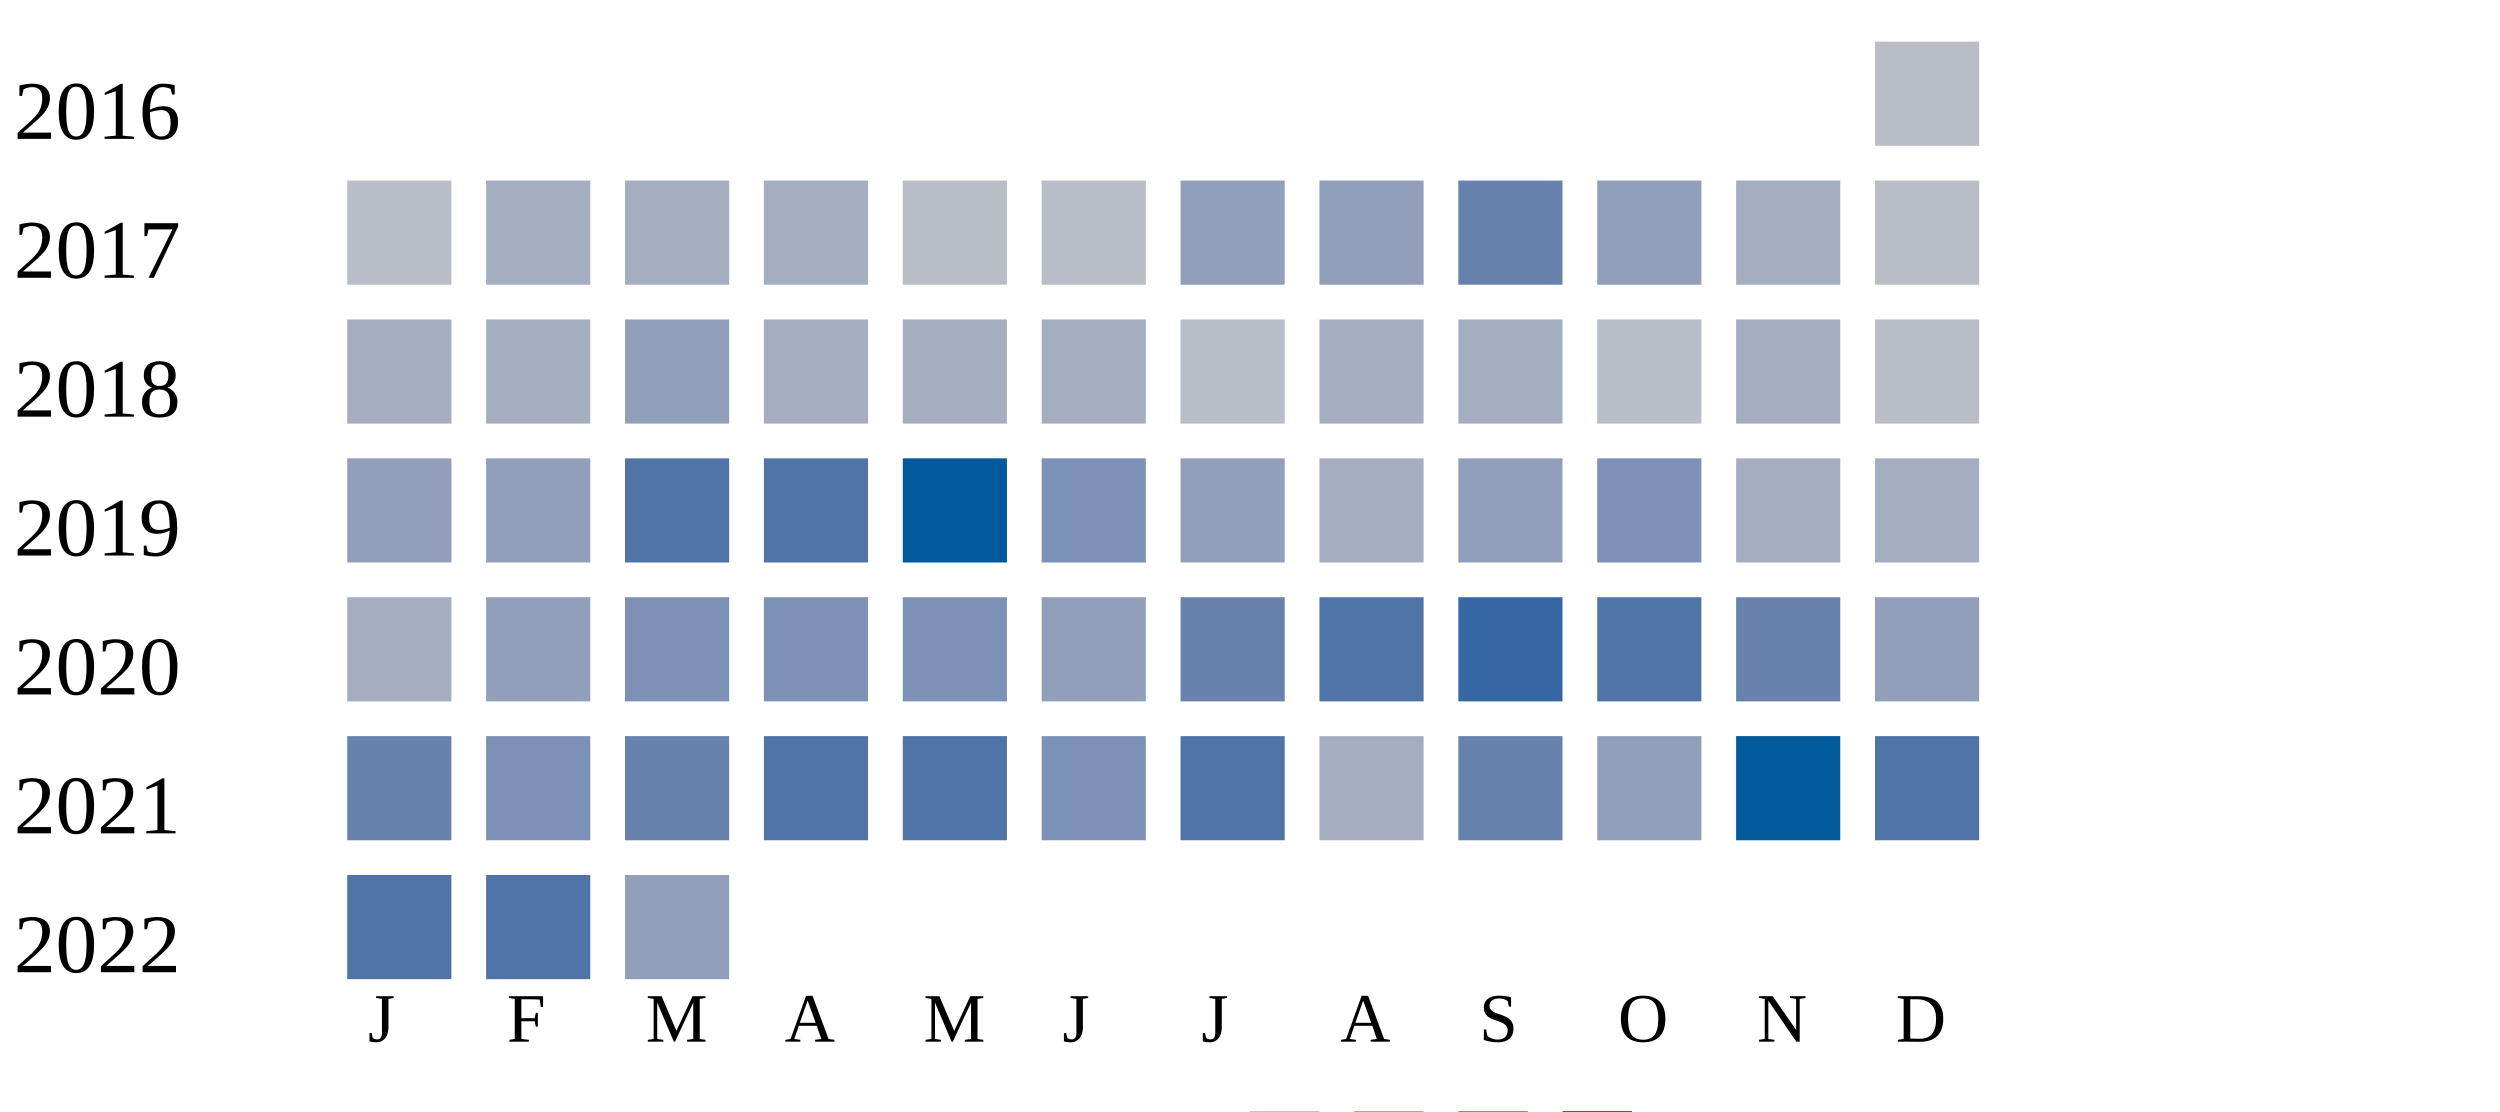
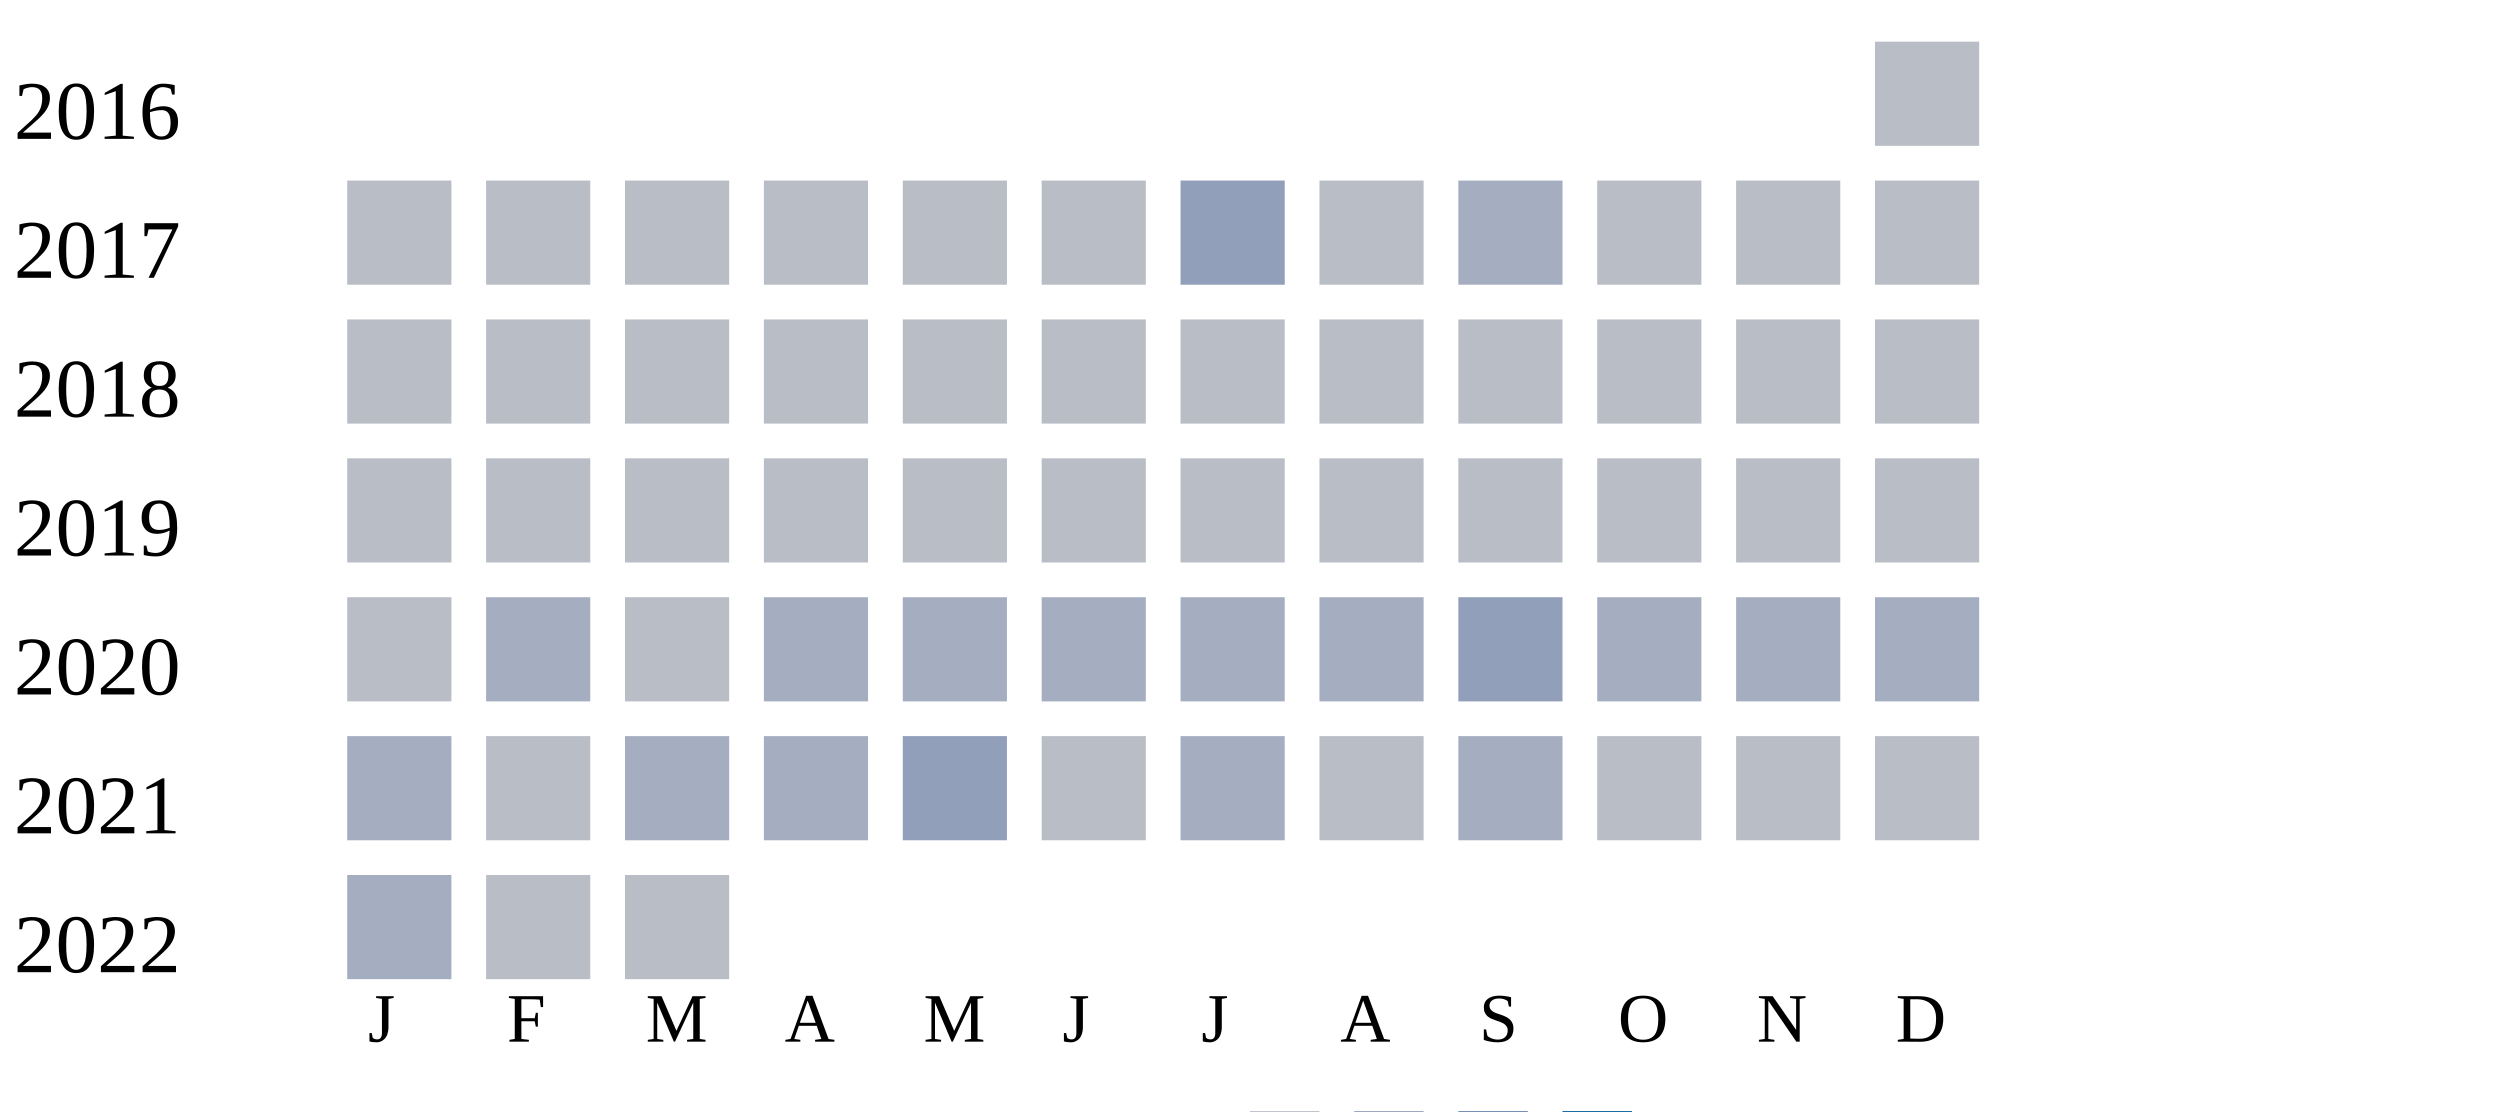
<svg xmlns="http://www.w3.org/2000/svg" width="360" height="160">
  <g transform="translate(0 0)">
    <text x="2" y="20">2016</text>
    <rect x="270" y="6" width="15" height="15" fill="#b9bdc6" />
  </g>
  <g transform="translate(0 20)">
    <text x="2" y="20">2017</text>
    <rect x="50" y="6" width="15" height="15" fill="#b9bdc6" />
-     <rect x="70" y="6" width="15" height="15" fill="#a5aec0" />
-     <rect x="90" y="6" width="15" height="15" fill="#a5aec0" />
-     <rect x="110" y="6" width="15" height="15" fill="#a5aec0" />
+     <rect x="70" y="6" width="15" height="15" fill="#b9bdc6" />
+     <rect x="90" y="6" width="15" height="15" fill="#b9bdc6" />
+     <rect x="110" y="6" width="15" height="15" fill="#b9bdc6" />
    <rect x="130" y="6" width="15" height="15" fill="#b9bdc6" />
    <rect x="150" y="6" width="15" height="15" fill="#b9bdc6" />
    <rect x="170" y="6" width="15" height="15" fill="#919fba" />
-     <rect x="190" y="6" width="15" height="15" fill="#919fba" />
-     <rect x="210" y="6" width="15" height="15" fill="#6882ae" />
-     <rect x="230" y="6" width="15" height="15" fill="#919fba" />
-     <rect x="250" y="6" width="15" height="15" fill="#a5aec0" />
+     <rect x="190" y="6" width="15" height="15" fill="#b9bdc6" />
+     <rect x="210" y="6" width="15" height="15" fill="#a5aec0" />
+     <rect x="230" y="6" width="15" height="15" fill="#b9bdc6" />
+     <rect x="250" y="6" width="15" height="15" fill="#b9bdc6" />
    <rect x="270" y="6" width="15" height="15" fill="#b9bdc6" />
  </g>
  <g transform="translate(0 40)">
    <text x="2" y="20">2018</text>
-     <rect x="50" y="6" width="15" height="15" fill="#a5aec0" />
-     <rect x="70" y="6" width="15" height="15" fill="#a5aec0" />
-     <rect x="90" y="6" width="15" height="15" fill="#919fba" />
-     <rect x="110" y="6" width="15" height="15" fill="#a5aec0" />
-     <rect x="130" y="6" width="15" height="15" fill="#a5aec0" />
-     <rect x="150" y="6" width="15" height="15" fill="#a5aec0" />
+     <rect x="50" y="6" width="15" height="15" fill="#b9bdc6" />
+     <rect x="70" y="6" width="15" height="15" fill="#b9bdc6" />
+     <rect x="90" y="6" width="15" height="15" fill="#b9bdc6" />
+     <rect x="110" y="6" width="15" height="15" fill="#b9bdc6" />
+     <rect x="130" y="6" width="15" height="15" fill="#b9bdc6" />
+     <rect x="150" y="6" width="15" height="15" fill="#b9bdc6" />
    <rect x="170" y="6" width="15" height="15" fill="#b9bdc6" />
-     <rect x="190" y="6" width="15" height="15" fill="#a5aec0" />
-     <rect x="210" y="6" width="15" height="15" fill="#a5aec0" />
+     <rect x="190" y="6" width="15" height="15" fill="#b9bdc6" />
+     <rect x="210" y="6" width="15" height="15" fill="#b9bdc6" />
    <rect x="230" y="6" width="15" height="15" fill="#b9bdc6" />
-     <rect x="250" y="6" width="15" height="15" fill="#a5aec0" />
+     <rect x="250" y="6" width="15" height="15" fill="#b9bdc6" />
    <rect x="270" y="6" width="15" height="15" fill="#b9bdc6" />
  </g>
  <g transform="translate(0 60)">
    <text x="2" y="20">2019</text>
-     <rect x="50" y="6" width="15" height="15" fill="#919fba" />
-     <rect x="70" y="6" width="15" height="15" fill="#919fba" />
-     <rect x="90" y="6" width="15" height="15" fill="#5174a8" />
-     <rect x="110" y="6" width="15" height="15" fill="#5174a8" />
-     <rect x="130" y="6" width="15" height="15" fill="#005a9c" />
-     <rect x="150" y="6" width="15" height="15" fill="#7d90b5" />
-     <rect x="170" y="6" width="15" height="15" fill="#919fba" />
+     <rect x="50" y="6" width="15" height="15" fill="#b9bdc6" />
+     <rect x="70" y="6" width="15" height="15" fill="#b9bdc6" />
+     <rect x="90" y="6" width="15" height="15" fill="#b9bdc6" />
+     <rect x="110" y="6" width="15" height="15" fill="#b9bdc6" />
+     <rect x="130" y="6" width="15" height="15" fill="#b9bdc6" />
+     <rect x="150" y="6" width="15" height="15" fill="#b9bdc6" />
+     <rect x="170" y="6" width="15" height="15" fill="#b9bdc6" />
+     <rect x="190" y="6" width="15" height="15" fill="#b9bdc6" />
+     <rect x="210" y="6" width="15" height="15" fill="#b9bdc6" />
+     <rect x="230" y="6" width="15" height="15" fill="#b9bdc6" />
+     <rect x="250" y="6" width="15" height="15" fill="#b9bdc6" />
+     <rect x="270" y="6" width="15" height="15" fill="#b9bdc6" />
+   </g>
+   <g transform="translate(0 80)">
+     <text x="2" y="20">2020</text>
+     <rect x="50" y="6" width="15" height="15" fill="#b9bdc6" />
+     <rect x="70" y="6" width="15" height="15" fill="#a5aec0" />
+     <rect x="90" y="6" width="15" height="15" fill="#b9bdc6" />
+     <rect x="110" y="6" width="15" height="15" fill="#a5aec0" />
+     <rect x="130" y="6" width="15" height="15" fill="#a5aec0" />
+     <rect x="150" y="6" width="15" height="15" fill="#a5aec0" />
+     <rect x="170" y="6" width="15" height="15" fill="#a5aec0" />
    <rect x="190" y="6" width="15" height="15" fill="#a5aec0" />
    <rect x="210" y="6" width="15" height="15" fill="#919fba" />
-     <rect x="230" y="6" width="15" height="15" fill="#7d90b5" />
+     <rect x="230" y="6" width="15" height="15" fill="#a5aec0" />
    <rect x="250" y="6" width="15" height="15" fill="#a5aec0" />
    <rect x="270" y="6" width="15" height="15" fill="#a5aec0" />
  </g>
-   <g transform="translate(0 80)">
-     <text x="2" y="20">2020</text>
-     <rect x="50" y="6" width="15" height="15" fill="#a5aec0" />
-     <rect x="70" y="6" width="15" height="15" fill="#919fba" />
-     <rect x="90" y="6" width="15" height="15" fill="#7d90b5" />
-     <rect x="110" y="6" width="15" height="15" fill="#7d90b5" />
-     <rect x="130" y="6" width="15" height="15" fill="#7d90b5" />
-     <rect x="150" y="6" width="15" height="15" fill="#919fba" />
-     <rect x="170" y="6" width="15" height="15" fill="#6882ae" />
-     <rect x="190" y="6" width="15" height="15" fill="#5174a8" />
-     <rect x="210" y="6" width="15" height="15" fill="#3667a2" />
-     <rect x="230" y="6" width="15" height="15" fill="#5174a8" />
-     <rect x="250" y="6" width="15" height="15" fill="#6882ae" />
-     <rect x="270" y="6" width="15" height="15" fill="#919fba" />
-   </g>
  <g transform="translate(0 100)">
    <text x="2" y="20">2021</text>
-     <rect x="50" y="6" width="15" height="15" fill="#6882ae" />
-     <rect x="70" y="6" width="15" height="15" fill="#7d90b5" />
-     <rect x="90" y="6" width="15" height="15" fill="#6882ae" />
-     <rect x="110" y="6" width="15" height="15" fill="#5174a8" />
-     <rect x="130" y="6" width="15" height="15" fill="#5174a8" />
-     <rect x="150" y="6" width="15" height="15" fill="#7d90b5" />
-     <rect x="170" y="6" width="15" height="15" fill="#5174a8" />
-     <rect x="190" y="6" width="15" height="15" fill="#a5aec0" />
-     <rect x="210" y="6" width="15" height="15" fill="#6882ae" />
-     <rect x="230" y="6" width="15" height="15" fill="#919fba" />
-     <rect x="250" y="6" width="15" height="15" fill="#005a9c" />
-     <rect x="270" y="6" width="15" height="15" fill="#5174a8" />
+     <rect x="50" y="6" width="15" height="15" fill="#a5aec0" />
+     <rect x="70" y="6" width="15" height="15" fill="#b9bdc6" />
+     <rect x="90" y="6" width="15" height="15" fill="#a5aec0" />
+     <rect x="110" y="6" width="15" height="15" fill="#a5aec0" />
+     <rect x="130" y="6" width="15" height="15" fill="#919fba" />
+     <rect x="150" y="6" width="15" height="15" fill="#b9bdc6" />
+     <rect x="170" y="6" width="15" height="15" fill="#a5aec0" />
+     <rect x="190" y="6" width="15" height="15" fill="#b9bdc6" />
+     <rect x="210" y="6" width="15" height="15" fill="#a5aec0" />
+     <rect x="230" y="6" width="15" height="15" fill="#b9bdc6" />
+     <rect x="250" y="6" width="15" height="15" fill="#b9bdc6" />
+     <rect x="270" y="6" width="15" height="15" fill="#b9bdc6" />
  </g>
  <g transform="translate(0 120)">
    <text x="2" y="20">2022</text>
-     <rect x="50" y="6" width="15" height="15" fill="#5174a8" />
-     <rect x="70" y="6" width="15" height="15" fill="#5174a8" />
-     <rect x="90" y="6" width="15" height="15" fill="#919fba" />
+     <rect x="50" y="6" width="15" height="15" fill="#a5aec0" />
+     <rect x="70" y="6" width="15" height="15" fill="#b9bdc6" />
+     <rect x="90" y="6" width="15" height="15" fill="#b9bdc6" />
  </g>
  <text style="font-size: 10px; text-align: center" x="53" y="150">J</text>
  <text style="font-size: 10px; text-align: center" x="73" y="150">F</text>
  <text style="font-size: 10px; text-align: center" x="93" y="150">M</text>
  <text style="font-size: 10px; text-align: center" x="113" y="150">A</text>
  <text style="font-size: 10px; text-align: center" x="133" y="150">M</text>
  <text style="font-size: 10px; text-align: center" x="153" y="150">J</text>
  <text style="font-size: 10px; text-align: center" x="173" y="150">J</text>
  <text style="font-size: 10px; text-align: center" x="193" y="150">A</text>
  <text style="font-size: 10px; text-align: center" x="213" y="150">S</text>
  <text style="font-size: 10px; text-align: center" x="233" y="150">O</text>
  <text style="font-size: 10px; text-align: center" x="253" y="150">N</text>
  <text style="font-size: 10px; text-align: center" x="273" y="150">D</text>
  <text style="font-size: 10px;" x="155" y="169">Less</text>
  <rect fill="#b9bdc6" width="10" height="10" x="180" y="160" />
  <rect fill="#919fba" width="10" height="10" x="195" y="160" />
  <rect fill="#6882ae" width="10" height="10" x="210" y="160" />
  <rect fill="#005a9c" width="10" height="10" x="225" y="160" />
  <text x="240" y="169" style="font-size: 10px;">More</text>
</svg>
